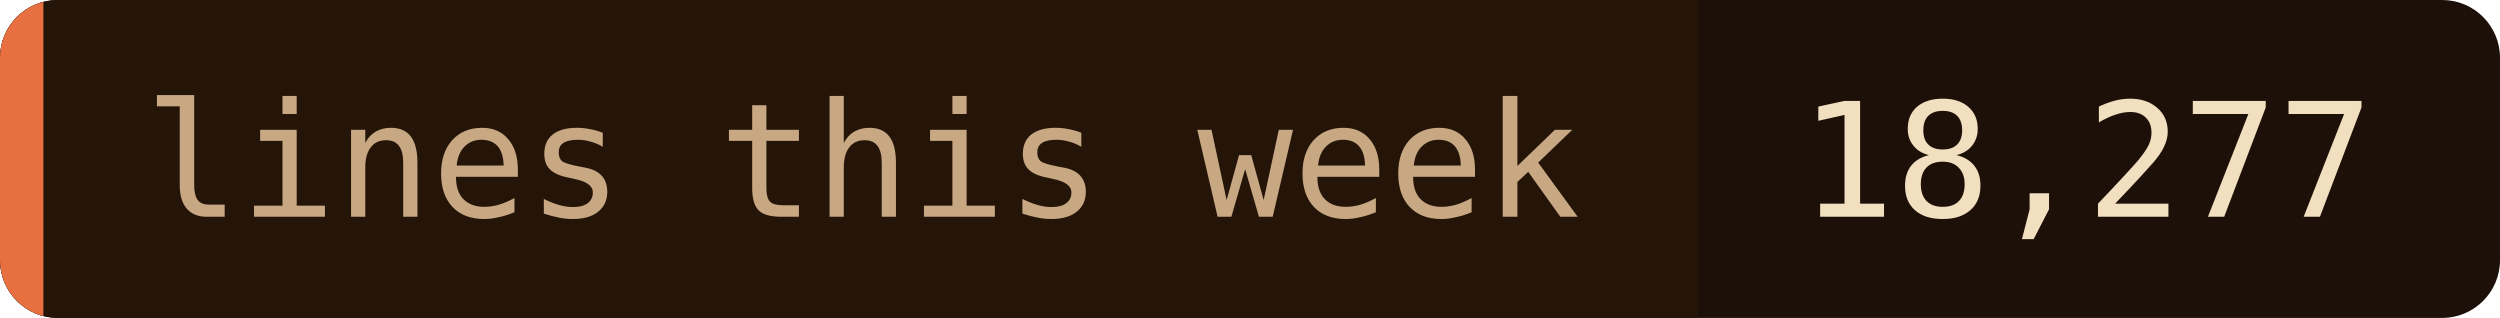
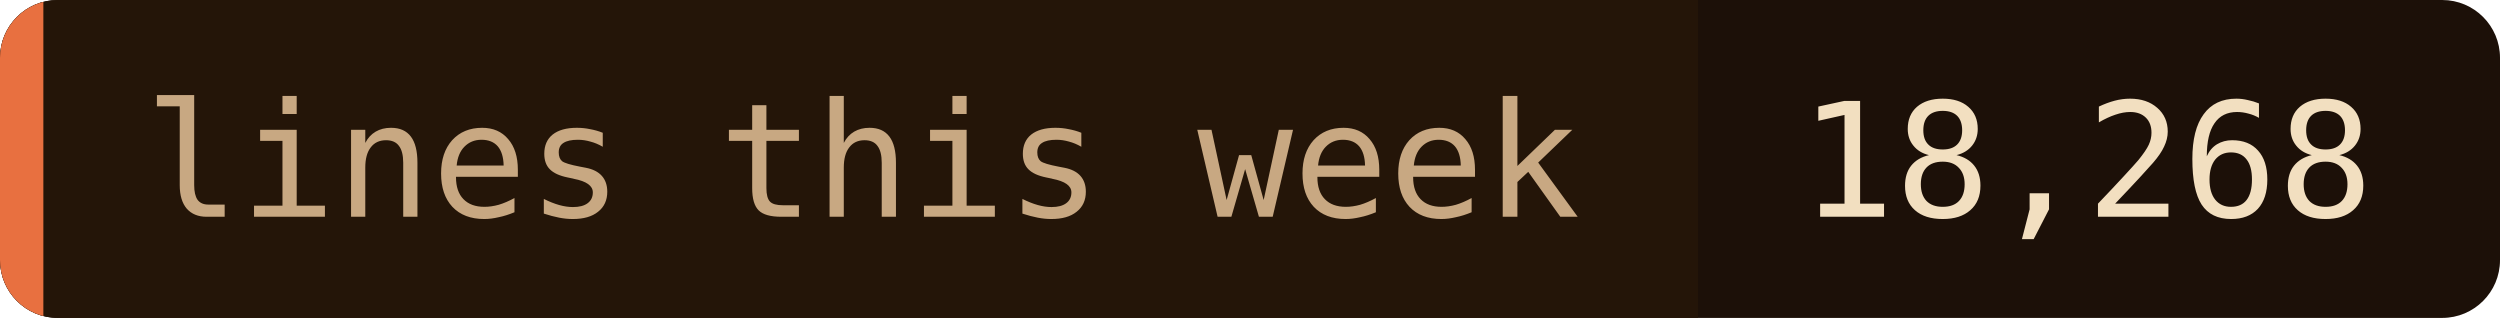
- <svg xmlns="http://www.w3.org/2000/svg" width="173" height="22" role="img" aria-label="lines this week: 18,277">
+ <svg xmlns="http://www.w3.org/2000/svg" width="173" height="22" role="img" aria-label="lines this week: 18,268">
  <clipPath id="c">
    <rect width="173" height="22" rx="4" />
  </clipPath>
  <g clip-path="url(#c)">
    <rect width="173" height="22" fill="#1c1008" />
    <rect width="117.5" height="22" fill="#241508" />
    <rect width="3" height="22" fill="#e87040" />
  </g>
  <g font-family="'JetBrains Mono', 'Fira Code', ui-monospace, SFMono-Regular, Menlo, monospace" font-size="11">
    <text x="10" y="15" fill="#c8a882">lines this week</text>
-     <text x="124.5" y="15" fill="#f2dfc0">18,277</text>
+     <text x="124.5" y="15" fill="#f2dfc0">18,268</text>
  </g>
</svg>
